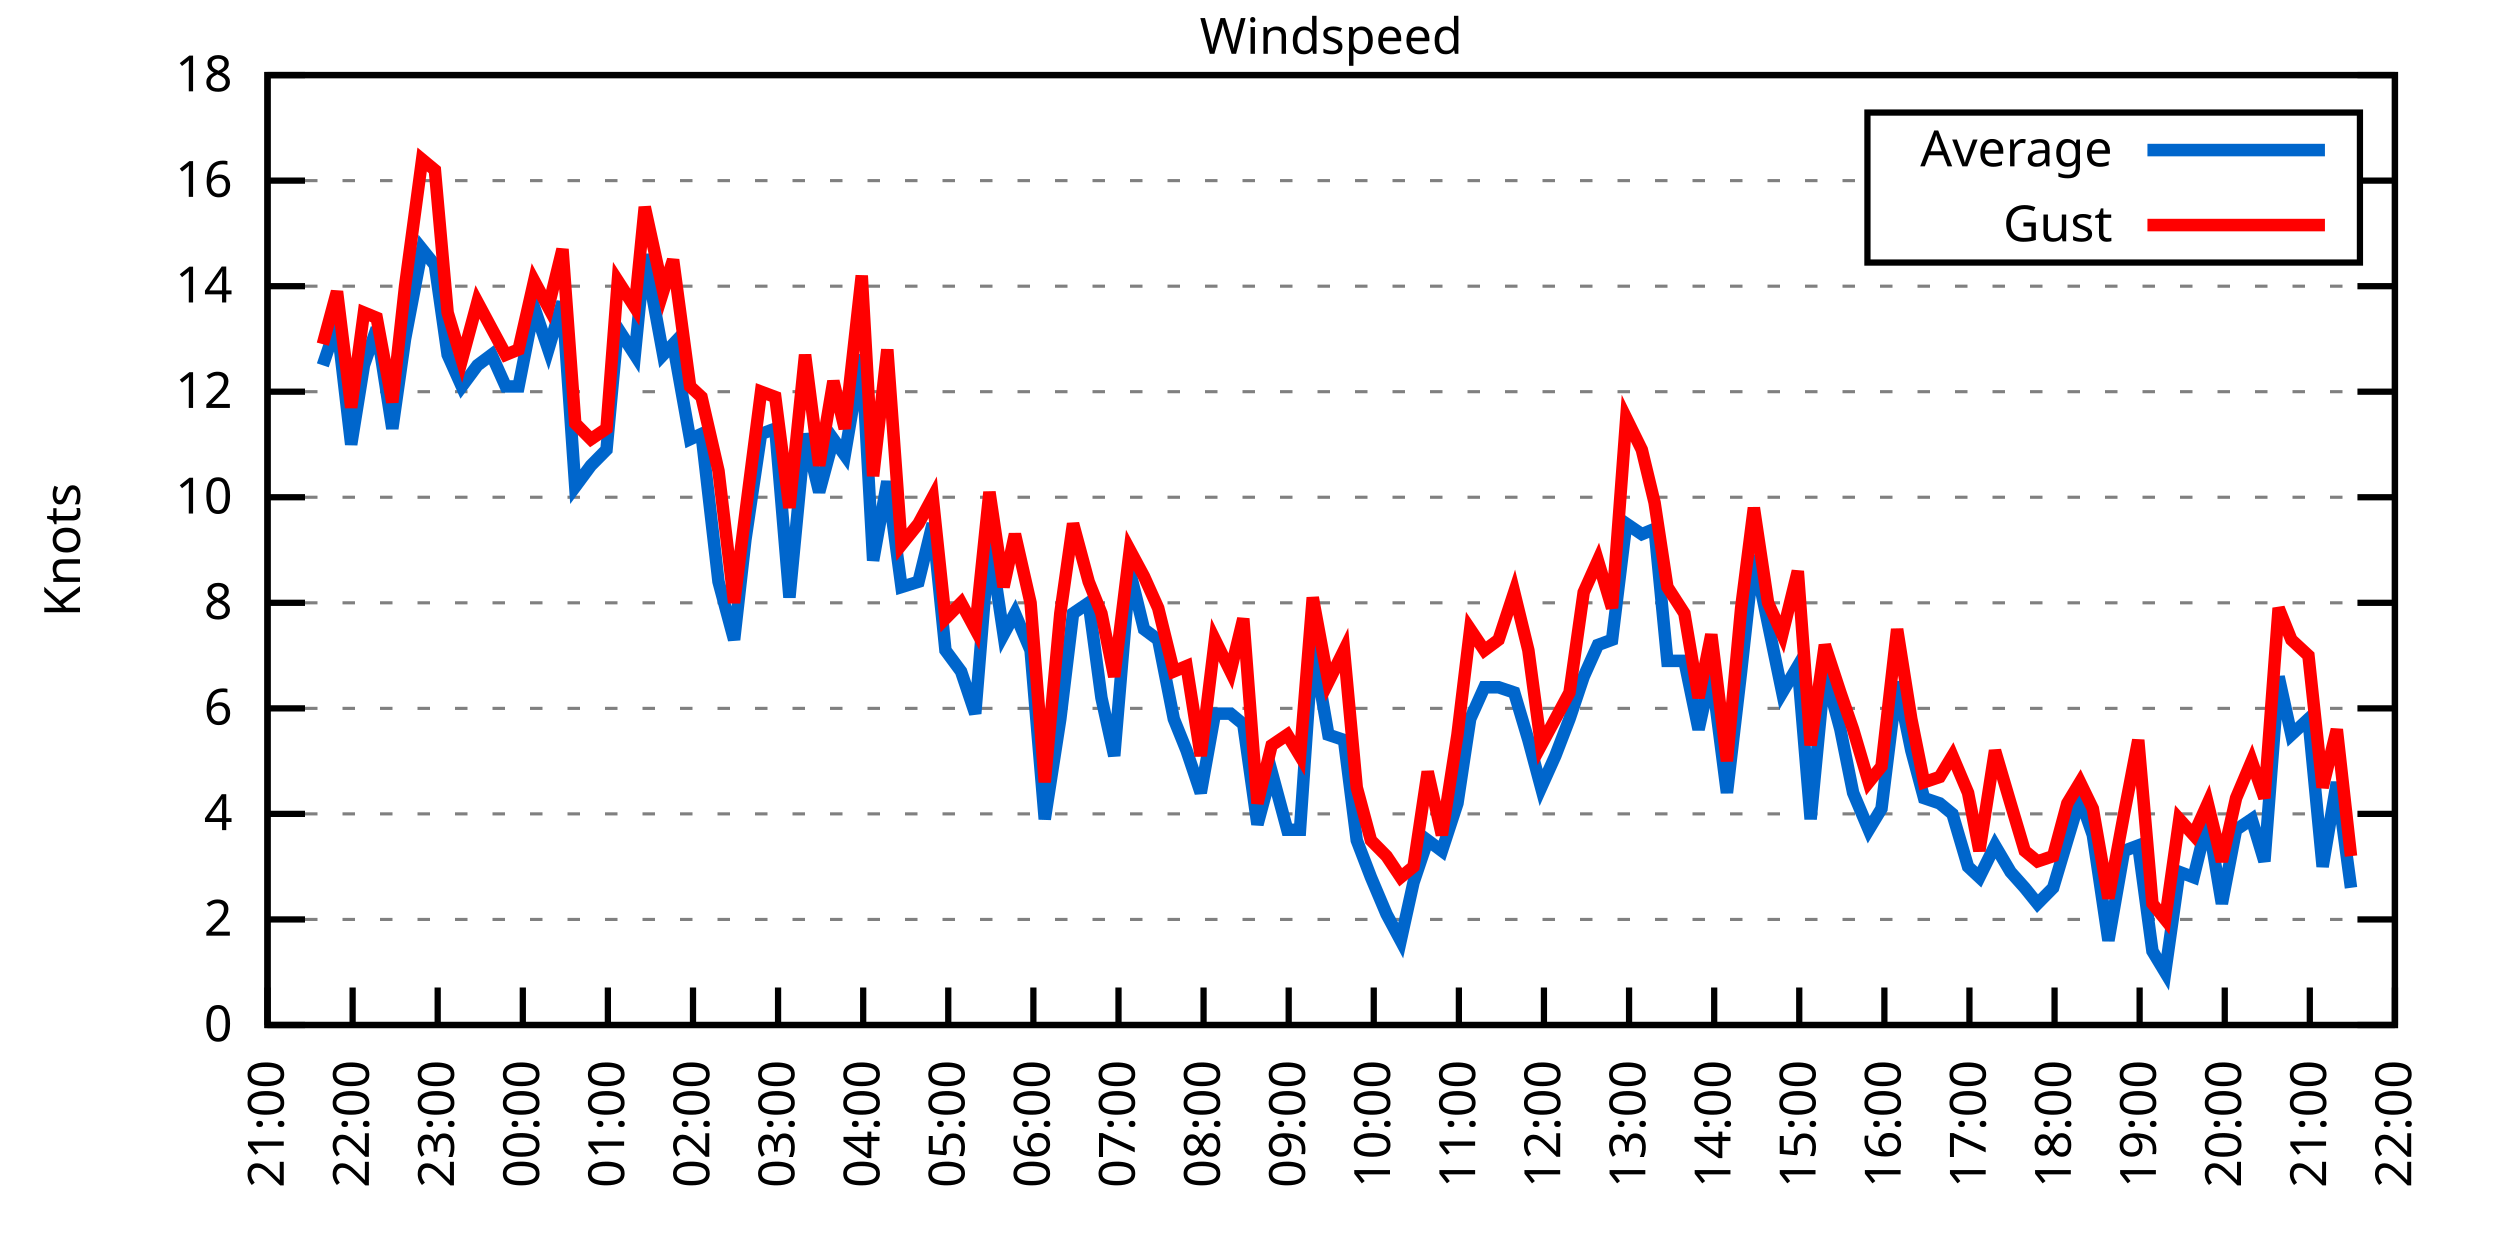
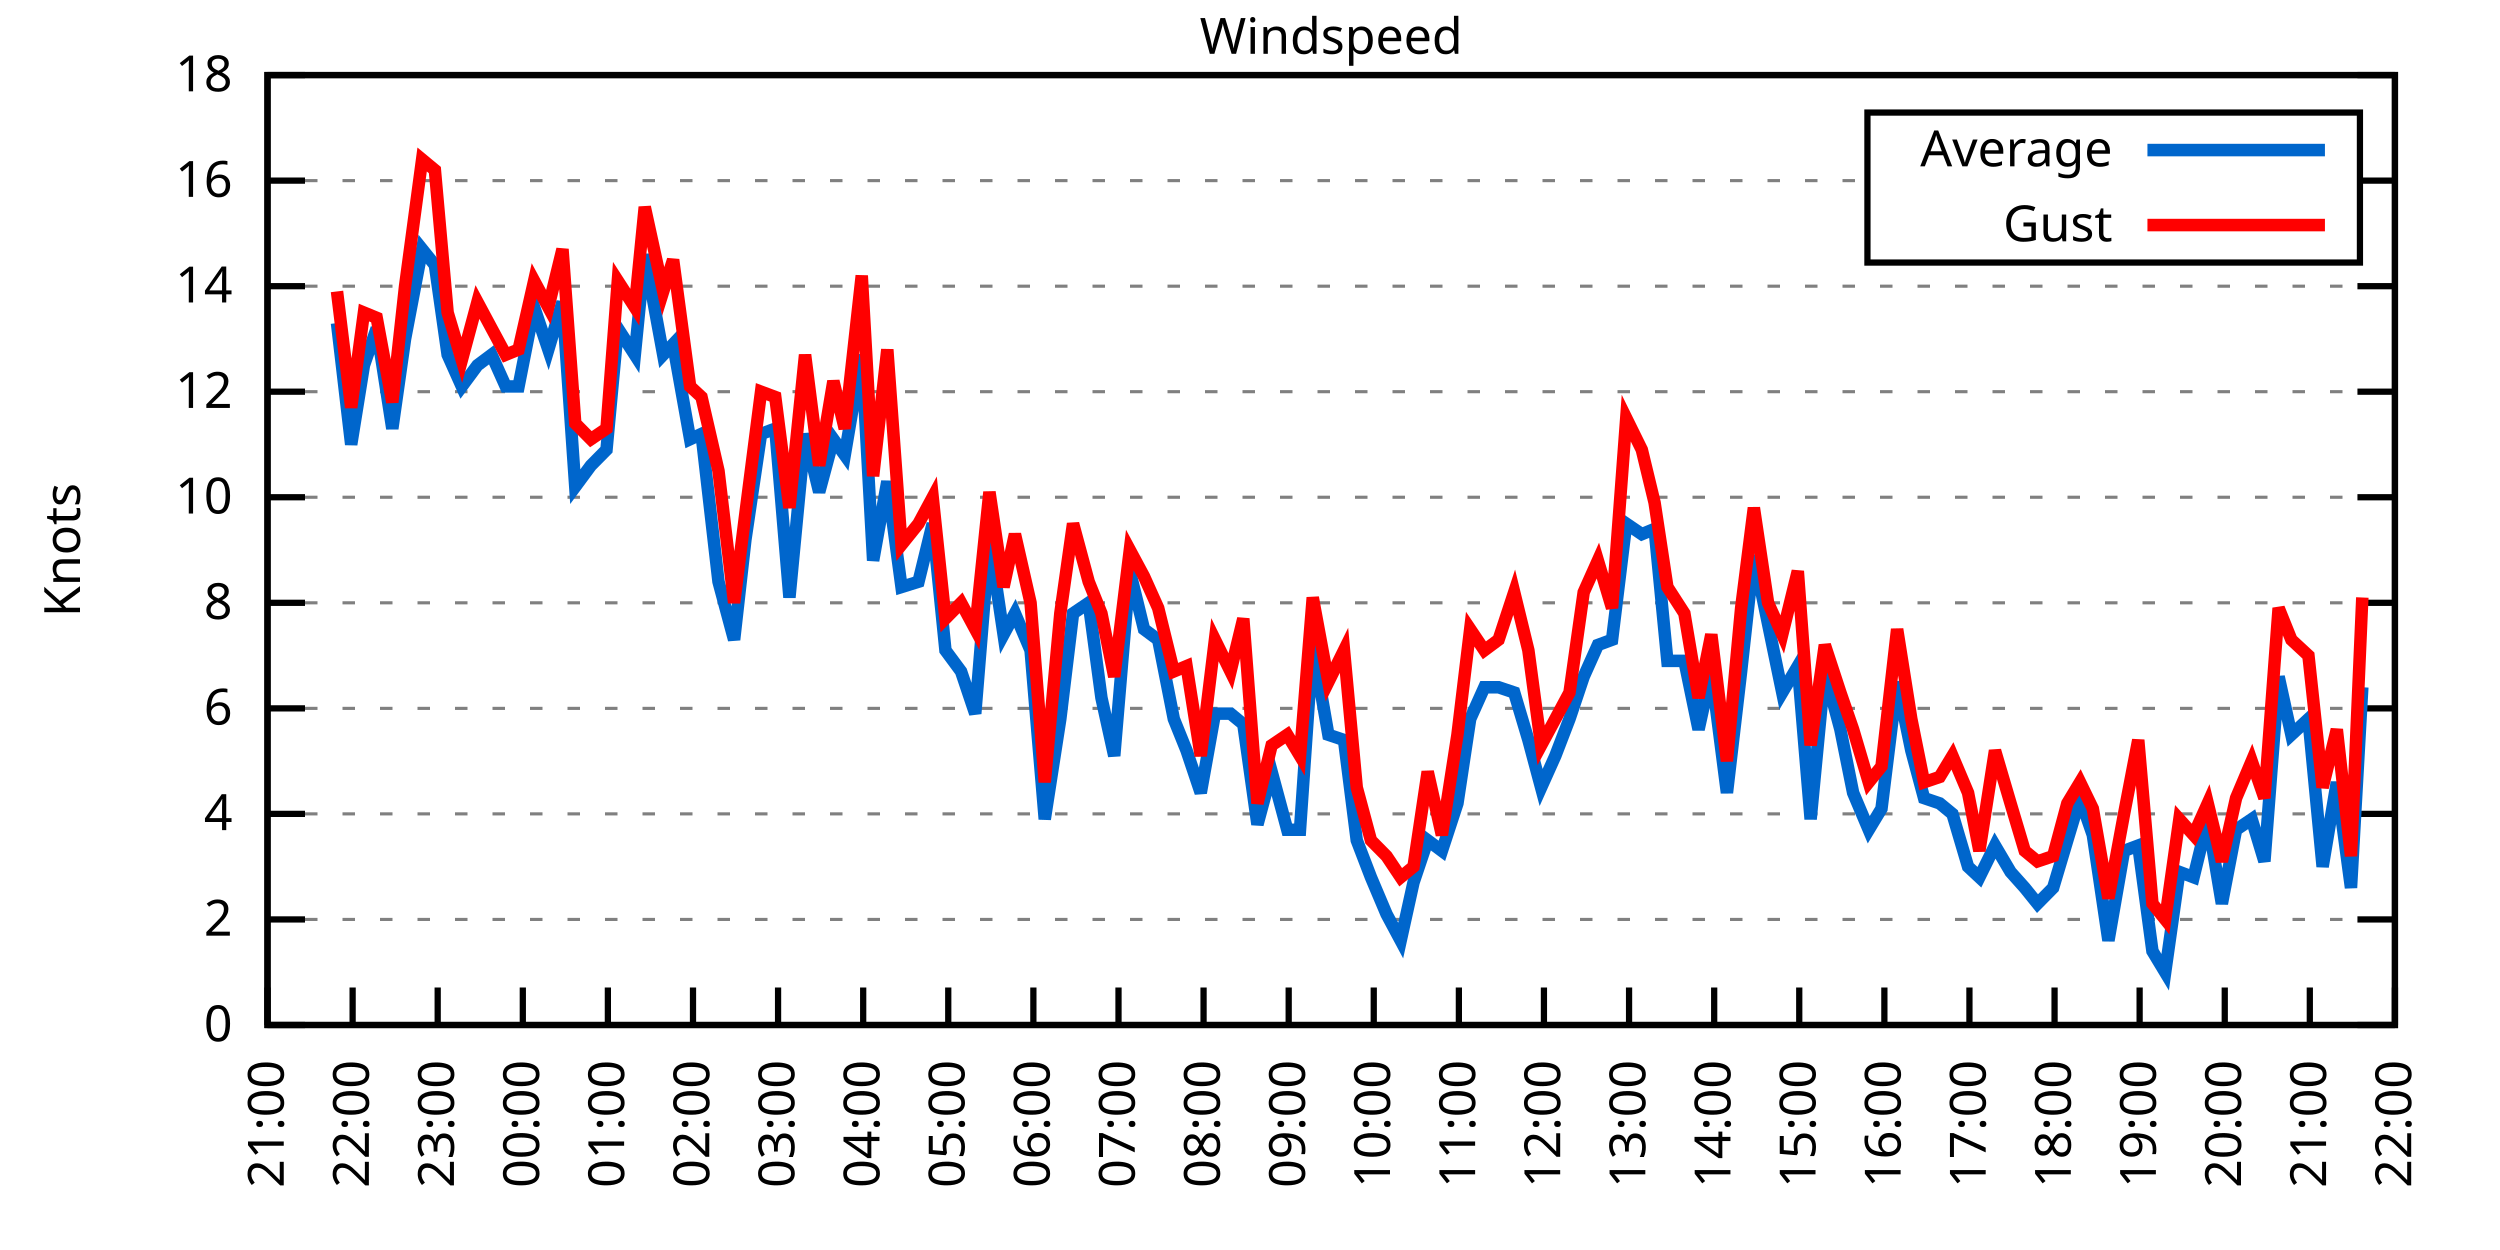
<svg xmlns="http://www.w3.org/2000/svg" xmlns:xlink="http://www.w3.org/1999/xlink" width="400" height="200" viewBox="0 0 400 200">
  <g id="gnuplot_canvas">
    <rect x="0" y="0" width="400" height="200" fill="none" />
    <defs>
      <circle id="gpDot" r="0.5" stroke-width="0.5" stroke="currentColor" />
      <path id="gpPt0" stroke-width="0.333" stroke="currentColor" d="M-1,0 h2 M0,-1 v2" />
      <path id="gpPt1" stroke-width="0.333" stroke="currentColor" d="M-1,-1 L1,1 M1,-1 L-1,1" />
      <path id="gpPt2" stroke-width="0.333" stroke="currentColor" d="M-1,0 L1,0 M0,-1 L0,1 M-1,-1 L1,1 M-1,1 L1,-1" />
      <rect id="gpPt3" stroke-width="0.333" stroke="currentColor" x="-1" y="-1" width="2" height="2" />
      <rect id="gpPt4" stroke-width="0.333" stroke="currentColor" fill="currentColor" x="-1" y="-1" width="2" height="2" />
      <circle id="gpPt5" stroke-width="0.333" stroke="currentColor" cx="0" cy="0" r="1" />
      <use xlink:href="#gpPt5" id="gpPt6" fill="currentColor" stroke="none" />
      <path id="gpPt7" stroke-width="0.333" stroke="currentColor" d="M0,-1.33 L-1.33,0.67 L1.33,0.67 z" />
      <use xlink:href="#gpPt7" id="gpPt8" fill="currentColor" stroke="none" />
      <use xlink:href="#gpPt7" id="gpPt9" stroke="currentColor" transform="rotate(180)" />
      <use xlink:href="#gpPt9" id="gpPt10" fill="currentColor" stroke="none" />
      <use xlink:href="#gpPt3" id="gpPt11" stroke="currentColor" transform="rotate(45)" />
      <use xlink:href="#gpPt11" id="gpPt12" fill="currentColor" stroke="none" />
      <path id="gpPt13" stroke-width="0.333" stroke="currentColor" d="M0,1.330 L1.265,0.411 L0.782,-1.067 L-0.782,-1.076 L-1.265,0.411 z" />
      <use xlink:href="#gpPt13" id="gpPt14" fill="currentColor" stroke="none" />
      <filter id="textbox" filterUnits="objectBoundingBox" x="0" y="0" height="1" width="1">
        <feFlood flood-color="white" flood-opacity="1" result="bgnd" />
        <feComposite in="SourceGraphic" in2="bgnd" operator="atop" />
      </filter>
      <filter id="greybox" filterUnits="objectBoundingBox" x="0" y="0" height="1" width="1">
        <feFlood flood-color="lightgrey" flood-opacity="1" result="grey" />
        <feComposite in="SourceGraphic" in2="grey" operator="atop" />
      </filter>
    </defs>
    <g fill="none" color="white" stroke="currentColor" stroke-width="1.00" stroke-linecap="butt" stroke-linejoin="miter">
</g>
    <g fill="none" color="black" stroke="currentColor" stroke-width="1.00" stroke-linecap="butt" stroke-linejoin="miter">
      <g stroke="none" shape-rendering="crispEdges">
        <polygon fill="rgb(255, 255, 255)" points="42.80,164.00 383.18,164.00 383.18,12.02 42.80,12.02 " />
      </g>
    </g>
    <g fill="none" color="black" stroke="currentColor" stroke-width="1.00" stroke-linecap="butt" stroke-linejoin="miter">
</g>
    <g fill="none" color="black" stroke="black" stroke-width="0.50" stroke-linecap="butt" stroke-linejoin="miter">
</g>
    <g fill="none" color="gray" stroke="currentColor" stroke-width="0.50" stroke-linecap="butt" stroke-linejoin="miter">
      <path stroke="gray" stroke-dasharray="2,4" class="gridline" d="M42.80,164.00 L383.19,164.00  " />
    </g>
    <g fill="none" color="gray" stroke="gray" stroke-width="1.00" stroke-linecap="butt" stroke-linejoin="miter">
</g>
    <g fill="none" color="black" stroke="currentColor" stroke-width="1.00" stroke-linecap="butt" stroke-linejoin="miter">
      <path stroke="black" d="M42.80,164.00 L48.80,164.00 M383.19,164.00 L377.19,164.00  " />
      <g transform="translate(37.20,166.60)" stroke="none" fill="black" font-family="Sans" font-size="8.00" text-anchor="end">
        <text>
          <tspan font-family="Sans"> 0</tspan>
        </text>
      </g>
    </g>
    <g fill="none" color="black" stroke="currentColor" stroke-width="1.00" stroke-linecap="butt" stroke-linejoin="miter">
</g>
    <g fill="none" color="black" stroke="black" stroke-width="0.50" stroke-linecap="butt" stroke-linejoin="miter">
</g>
    <g fill="none" color="gray" stroke="currentColor" stroke-width="0.50" stroke-linecap="butt" stroke-linejoin="miter">
      <path stroke="gray" stroke-dasharray="2,4" class="gridline" d="M42.80,147.11 L383.19,147.11  " />
    </g>
    <g fill="none" color="gray" stroke="gray" stroke-width="1.00" stroke-linecap="butt" stroke-linejoin="miter">
</g>
    <g fill="none" color="black" stroke="currentColor" stroke-width="1.00" stroke-linecap="butt" stroke-linejoin="miter">
      <path stroke="black" d="M42.80,147.11 L48.80,147.11 M383.19,147.11 L377.19,147.11  " />
      <g transform="translate(37.20,149.71)" stroke="none" fill="black" font-family="Sans" font-size="8.00" text-anchor="end">
        <text>
          <tspan font-family="Sans"> 2</tspan>
        </text>
      </g>
    </g>
    <g fill="none" color="black" stroke="currentColor" stroke-width="1.00" stroke-linecap="butt" stroke-linejoin="miter">
</g>
    <g fill="none" color="black" stroke="black" stroke-width="0.50" stroke-linecap="butt" stroke-linejoin="miter">
</g>
    <g fill="none" color="gray" stroke="currentColor" stroke-width="0.50" stroke-linecap="butt" stroke-linejoin="miter">
      <path stroke="gray" stroke-dasharray="2,4" class="gridline" d="M42.80,130.22 L383.19,130.22  " />
    </g>
    <g fill="none" color="gray" stroke="gray" stroke-width="1.00" stroke-linecap="butt" stroke-linejoin="miter">
</g>
    <g fill="none" color="black" stroke="currentColor" stroke-width="1.00" stroke-linecap="butt" stroke-linejoin="miter">
      <path stroke="black" d="M42.80,130.22 L48.80,130.22 M383.19,130.22 L377.19,130.22  " />
      <g transform="translate(37.20,132.82)" stroke="none" fill="black" font-family="Sans" font-size="8.00" text-anchor="end">
        <text>
          <tspan font-family="Sans"> 4</tspan>
        </text>
      </g>
    </g>
    <g fill="none" color="black" stroke="currentColor" stroke-width="1.00" stroke-linecap="butt" stroke-linejoin="miter">
</g>
    <g fill="none" color="black" stroke="black" stroke-width="0.50" stroke-linecap="butt" stroke-linejoin="miter">
</g>
    <g fill="none" color="gray" stroke="currentColor" stroke-width="0.50" stroke-linecap="butt" stroke-linejoin="miter">
      <path stroke="gray" stroke-dasharray="2,4" class="gridline" d="M42.80,113.34 L383.19,113.34  " />
    </g>
    <g fill="none" color="gray" stroke="gray" stroke-width="1.00" stroke-linecap="butt" stroke-linejoin="miter">
</g>
    <g fill="none" color="black" stroke="currentColor" stroke-width="1.00" stroke-linecap="butt" stroke-linejoin="miter">
      <path stroke="black" d="M42.80,113.34 L48.80,113.34 M383.19,113.34 L377.19,113.34  " />
      <g transform="translate(37.20,115.94)" stroke="none" fill="black" font-family="Sans" font-size="8.00" text-anchor="end">
        <text>
          <tspan font-family="Sans"> 6</tspan>
        </text>
      </g>
    </g>
    <g fill="none" color="black" stroke="currentColor" stroke-width="1.00" stroke-linecap="butt" stroke-linejoin="miter">
</g>
    <g fill="none" color="black" stroke="black" stroke-width="0.50" stroke-linecap="butt" stroke-linejoin="miter">
</g>
    <g fill="none" color="gray" stroke="currentColor" stroke-width="0.50" stroke-linecap="butt" stroke-linejoin="miter">
      <path stroke="gray" stroke-dasharray="2,4" class="gridline" d="M42.80,96.45 L383.19,96.45  " />
    </g>
    <g fill="none" color="gray" stroke="gray" stroke-width="1.00" stroke-linecap="butt" stroke-linejoin="miter">
</g>
    <g fill="none" color="black" stroke="currentColor" stroke-width="1.00" stroke-linecap="butt" stroke-linejoin="miter">
      <path stroke="black" d="M42.80,96.45 L48.80,96.45 M383.19,96.45 L377.19,96.45  " />
      <g transform="translate(37.20,99.05)" stroke="none" fill="black" font-family="Sans" font-size="8.00" text-anchor="end">
        <text>
          <tspan font-family="Sans"> 8</tspan>
        </text>
      </g>
    </g>
    <g fill="none" color="black" stroke="currentColor" stroke-width="1.00" stroke-linecap="butt" stroke-linejoin="miter">
</g>
    <g fill="none" color="black" stroke="black" stroke-width="0.50" stroke-linecap="butt" stroke-linejoin="miter">
</g>
    <g fill="none" color="gray" stroke="currentColor" stroke-width="0.50" stroke-linecap="butt" stroke-linejoin="miter">
      <path stroke="gray" stroke-dasharray="2,4" class="gridline" d="M42.80,79.56 L383.19,79.56  " />
    </g>
    <g fill="none" color="gray" stroke="gray" stroke-width="1.00" stroke-linecap="butt" stroke-linejoin="miter">
</g>
    <g fill="none" color="black" stroke="currentColor" stroke-width="1.00" stroke-linecap="butt" stroke-linejoin="miter">
      <path stroke="black" d="M42.80,79.56 L48.80,79.56 M383.19,79.56 L377.19,79.56  " />
      <g transform="translate(37.20,82.16)" stroke="none" fill="black" font-family="Sans" font-size="8.00" text-anchor="end">
        <text>
          <tspan font-family="Sans"> 10</tspan>
        </text>
      </g>
    </g>
    <g fill="none" color="black" stroke="currentColor" stroke-width="1.00" stroke-linecap="butt" stroke-linejoin="miter">
</g>
    <g fill="none" color="black" stroke="black" stroke-width="0.50" stroke-linecap="butt" stroke-linejoin="miter">
</g>
    <g fill="none" color="gray" stroke="currentColor" stroke-width="0.50" stroke-linecap="butt" stroke-linejoin="miter">
      <path stroke="gray" stroke-dasharray="2,4" class="gridline" d="M42.80,62.67 L383.19,62.67  " />
    </g>
    <g fill="none" color="gray" stroke="gray" stroke-width="1.00" stroke-linecap="butt" stroke-linejoin="miter">
</g>
    <g fill="none" color="black" stroke="currentColor" stroke-width="1.00" stroke-linecap="butt" stroke-linejoin="miter">
      <path stroke="black" d="M42.80,62.67 L48.80,62.67 M383.19,62.67 L377.19,62.67  " />
      <g transform="translate(37.20,65.27)" stroke="none" fill="black" font-family="Sans" font-size="8.00" text-anchor="end">
        <text>
          <tspan font-family="Sans"> 12</tspan>
        </text>
      </g>
    </g>
    <g fill="none" color="black" stroke="currentColor" stroke-width="1.00" stroke-linecap="butt" stroke-linejoin="miter">
</g>
    <g fill="none" color="black" stroke="black" stroke-width="0.50" stroke-linecap="butt" stroke-linejoin="miter">
</g>
    <g fill="none" color="gray" stroke="currentColor" stroke-width="0.50" stroke-linecap="butt" stroke-linejoin="miter">
      <path stroke="gray" stroke-dasharray="2,4" class="gridline" d="M42.80,45.79 L383.19,45.79  " />
    </g>
    <g fill="none" color="gray" stroke="gray" stroke-width="1.00" stroke-linecap="butt" stroke-linejoin="miter">
</g>
    <g fill="none" color="black" stroke="currentColor" stroke-width="1.00" stroke-linecap="butt" stroke-linejoin="miter">
      <path stroke="black" d="M42.80,45.79 L48.80,45.79 M383.19,45.79 L377.19,45.79  " />
      <g transform="translate(37.20,48.39)" stroke="none" fill="black" font-family="Sans" font-size="8.00" text-anchor="end">
        <text>
          <tspan font-family="Sans"> 14</tspan>
        </text>
      </g>
    </g>
    <g fill="none" color="black" stroke="currentColor" stroke-width="1.00" stroke-linecap="butt" stroke-linejoin="miter">
</g>
    <g fill="none" color="black" stroke="black" stroke-width="0.50" stroke-linecap="butt" stroke-linejoin="miter">
</g>
    <g fill="none" color="gray" stroke="currentColor" stroke-width="0.50" stroke-linecap="butt" stroke-linejoin="miter">
      <path stroke="gray" stroke-dasharray="2,4" class="gridline" d="M42.80,28.90 L298.79,28.90 M377.59,28.90 L383.19,28.90  " />
    </g>
    <g fill="none" color="gray" stroke="gray" stroke-width="1.00" stroke-linecap="butt" stroke-linejoin="miter">
</g>
    <g fill="none" color="black" stroke="currentColor" stroke-width="1.00" stroke-linecap="butt" stroke-linejoin="miter">
      <path stroke="black" d="M42.80,28.90 L48.80,28.90 M383.19,28.90 L377.19,28.90  " />
      <g transform="translate(37.20,31.50)" stroke="none" fill="black" font-family="Sans" font-size="8.00" text-anchor="end">
        <text>
          <tspan font-family="Sans"> 16</tspan>
        </text>
      </g>
    </g>
    <g fill="none" color="black" stroke="currentColor" stroke-width="1.00" stroke-linecap="butt" stroke-linejoin="miter">
</g>
    <g fill="none" color="black" stroke="black" stroke-width="0.50" stroke-linecap="butt" stroke-linejoin="miter">
</g>
    <g fill="none" color="gray" stroke="currentColor" stroke-width="0.50" stroke-linecap="butt" stroke-linejoin="miter">
      <path stroke="gray" stroke-dasharray="2,4" class="gridline" d="M42.80,12.01 L383.19,12.01  " />
    </g>
    <g fill="none" color="gray" stroke="gray" stroke-width="1.00" stroke-linecap="butt" stroke-linejoin="miter">
</g>
    <g fill="none" color="black" stroke="currentColor" stroke-width="1.00" stroke-linecap="butt" stroke-linejoin="miter">
      <path stroke="black" d="M42.80,12.01 L48.80,12.01 M383.19,12.01 L377.19,12.01  " />
      <g transform="translate(37.20,14.61)" stroke="none" fill="black" font-family="Sans" font-size="8.00" text-anchor="end">
        <text>
          <tspan font-family="Sans"> 18</tspan>
        </text>
      </g>
    </g>
    <g fill="none" color="black" stroke="currentColor" stroke-width="1.00" stroke-linecap="butt" stroke-linejoin="miter">
      <path stroke="black" d="M42.80,164.00 L42.80,158.00  " />
      <g transform="translate(45.40,169.60) rotate(270.00)" stroke="none" fill="black" font-family="Sans" font-size="8.00" text-anchor="end">
        <text>
          <tspan font-family="Sans">21:00</tspan>
        </text>
      </g>
    </g>
    <g fill="none" color="black" stroke="currentColor" stroke-width="1.00" stroke-linecap="butt" stroke-linejoin="miter">
      <path stroke="black" d="M56.42,164.00 L56.42,158.00  " />
      <g transform="translate(59.02,169.60) rotate(270.00)" stroke="none" fill="black" font-family="Sans" font-size="8.00" text-anchor="end">
        <text>
          <tspan font-family="Sans">22:00</tspan>
        </text>
      </g>
    </g>
    <g fill="none" color="black" stroke="currentColor" stroke-width="1.00" stroke-linecap="butt" stroke-linejoin="miter">
      <path stroke="black" d="M70.03,164.00 L70.03,158.00  " />
      <g transform="translate(72.63,169.60) rotate(270.00)" stroke="none" fill="black" font-family="Sans" font-size="8.00" text-anchor="end">
        <text>
          <tspan font-family="Sans">23:00</tspan>
        </text>
      </g>
    </g>
    <g fill="none" color="black" stroke="currentColor" stroke-width="1.00" stroke-linecap="butt" stroke-linejoin="miter">
      <path stroke="black" d="M83.65,164.00 L83.65,158.00  " />
      <g transform="translate(86.25,169.60) rotate(270.00)" stroke="none" fill="black" font-family="Sans" font-size="8.00" text-anchor="end">
        <text>
          <tspan font-family="Sans">00:00</tspan>
        </text>
      </g>
    </g>
    <g fill="none" color="black" stroke="currentColor" stroke-width="1.00" stroke-linecap="butt" stroke-linejoin="miter">
      <path stroke="black" d="M97.26,164.00 L97.26,158.00  " />
      <g transform="translate(99.86,169.60) rotate(270.00)" stroke="none" fill="black" font-family="Sans" font-size="8.00" text-anchor="end">
        <text>
          <tspan font-family="Sans">01:00</tspan>
        </text>
      </g>
    </g>
    <g fill="none" color="black" stroke="currentColor" stroke-width="1.00" stroke-linecap="butt" stroke-linejoin="miter">
      <path stroke="black" d="M110.88,164.00 L110.88,158.00  " />
      <g transform="translate(113.48,169.60) rotate(270.00)" stroke="none" fill="black" font-family="Sans" font-size="8.00" text-anchor="end">
        <text>
          <tspan font-family="Sans">02:00</tspan>
        </text>
      </g>
    </g>
    <g fill="none" color="black" stroke="currentColor" stroke-width="1.00" stroke-linecap="butt" stroke-linejoin="miter">
      <path stroke="black" d="M124.49,164.00 L124.49,158.00  " />
      <g transform="translate(127.09,169.60) rotate(270.00)" stroke="none" fill="black" font-family="Sans" font-size="8.00" text-anchor="end">
        <text>
          <tspan font-family="Sans">03:00</tspan>
        </text>
      </g>
    </g>
    <g fill="none" color="black" stroke="currentColor" stroke-width="1.00" stroke-linecap="butt" stroke-linejoin="miter">
      <path stroke="black" d="M138.11,164.00 L138.11,158.00  " />
      <g transform="translate(140.71,169.60) rotate(270.00)" stroke="none" fill="black" font-family="Sans" font-size="8.00" text-anchor="end">
        <text>
          <tspan font-family="Sans">04:00</tspan>
        </text>
      </g>
    </g>
    <g fill="none" color="black" stroke="currentColor" stroke-width="1.00" stroke-linecap="butt" stroke-linejoin="miter">
      <path stroke="black" d="M151.72,164.00 L151.72,158.00  " />
      <g transform="translate(154.32,169.60) rotate(270.00)" stroke="none" fill="black" font-family="Sans" font-size="8.00" text-anchor="end">
        <text>
          <tspan font-family="Sans">05:00</tspan>
        </text>
      </g>
    </g>
    <g fill="none" color="black" stroke="currentColor" stroke-width="1.00" stroke-linecap="butt" stroke-linejoin="miter">
      <path stroke="black" d="M165.34,164.00 L165.34,158.00  " />
      <g transform="translate(167.94,169.60) rotate(270.00)" stroke="none" fill="black" font-family="Sans" font-size="8.00" text-anchor="end">
        <text>
          <tspan font-family="Sans">06:00</tspan>
        </text>
      </g>
    </g>
    <g fill="none" color="black" stroke="currentColor" stroke-width="1.00" stroke-linecap="butt" stroke-linejoin="miter">
      <path stroke="black" d="M178.96,164.00 L178.96,158.00  " />
      <g transform="translate(181.56,169.60) rotate(270.00)" stroke="none" fill="black" font-family="Sans" font-size="8.00" text-anchor="end">
        <text>
          <tspan font-family="Sans">07:00</tspan>
        </text>
      </g>
    </g>
    <g fill="none" color="black" stroke="currentColor" stroke-width="1.00" stroke-linecap="butt" stroke-linejoin="miter">
      <path stroke="black" d="M192.57,164.00 L192.57,158.00  " />
      <g transform="translate(195.17,169.60) rotate(270.00)" stroke="none" fill="black" font-family="Sans" font-size="8.00" text-anchor="end">
        <text>
          <tspan font-family="Sans">08:00</tspan>
        </text>
      </g>
    </g>
    <g fill="none" color="black" stroke="currentColor" stroke-width="1.00" stroke-linecap="butt" stroke-linejoin="miter">
      <path stroke="black" d="M206.19,164.00 L206.19,158.00  " />
      <g transform="translate(208.79,169.60) rotate(270.00)" stroke="none" fill="black" font-family="Sans" font-size="8.00" text-anchor="end">
        <text>
          <tspan font-family="Sans">09:00</tspan>
        </text>
      </g>
    </g>
    <g fill="none" color="black" stroke="currentColor" stroke-width="1.00" stroke-linecap="butt" stroke-linejoin="miter">
      <path stroke="black" d="M219.80,164.00 L219.80,158.00  " />
      <g transform="translate(222.40,169.60) rotate(270.00)" stroke="none" fill="black" font-family="Sans" font-size="8.00" text-anchor="end">
        <text>
          <tspan font-family="Sans">10:00</tspan>
        </text>
      </g>
    </g>
    <g fill="none" color="black" stroke="currentColor" stroke-width="1.00" stroke-linecap="butt" stroke-linejoin="miter">
      <path stroke="black" d="M233.42,164.00 L233.42,158.00  " />
      <g transform="translate(236.02,169.60) rotate(270.00)" stroke="none" fill="black" font-family="Sans" font-size="8.00" text-anchor="end">
        <text>
          <tspan font-family="Sans">11:00</tspan>
        </text>
      </g>
    </g>
    <g fill="none" color="black" stroke="currentColor" stroke-width="1.00" stroke-linecap="butt" stroke-linejoin="miter">
      <path stroke="black" d="M247.03,164.00 L247.03,158.00  " />
      <g transform="translate(249.63,169.60) rotate(270.00)" stroke="none" fill="black" font-family="Sans" font-size="8.00" text-anchor="end">
        <text>
          <tspan font-family="Sans">12:00</tspan>
        </text>
      </g>
    </g>
    <g fill="none" color="black" stroke="currentColor" stroke-width="1.00" stroke-linecap="butt" stroke-linejoin="miter">
      <path stroke="black" d="M260.65,164.00 L260.65,158.00  " />
      <g transform="translate(263.25,169.60) rotate(270.00)" stroke="none" fill="black" font-family="Sans" font-size="8.00" text-anchor="end">
        <text>
          <tspan font-family="Sans">13:00</tspan>
        </text>
      </g>
    </g>
    <g fill="none" color="black" stroke="currentColor" stroke-width="1.00" stroke-linecap="butt" stroke-linejoin="miter">
      <path stroke="black" d="M274.27,164.00 L274.27,158.00  " />
      <g transform="translate(276.87,169.60) rotate(270.00)" stroke="none" fill="black" font-family="Sans" font-size="8.00" text-anchor="end">
        <text>
          <tspan font-family="Sans">14:00</tspan>
        </text>
      </g>
    </g>
    <g fill="none" color="black" stroke="currentColor" stroke-width="1.00" stroke-linecap="butt" stroke-linejoin="miter">
      <path stroke="black" d="M287.88,164.00 L287.88,158.00  " />
      <g transform="translate(290.48,169.60) rotate(270.00)" stroke="none" fill="black" font-family="Sans" font-size="8.00" text-anchor="end">
        <text>
          <tspan font-family="Sans">15:00</tspan>
        </text>
      </g>
    </g>
    <g fill="none" color="black" stroke="currentColor" stroke-width="1.00" stroke-linecap="butt" stroke-linejoin="miter">
      <path stroke="black" d="M301.50,164.00 L301.50,158.00  " />
      <g transform="translate(304.10,169.60) rotate(270.00)" stroke="none" fill="black" font-family="Sans" font-size="8.00" text-anchor="end">
        <text>
          <tspan font-family="Sans">16:00</tspan>
        </text>
      </g>
    </g>
    <g fill="none" color="black" stroke="currentColor" stroke-width="1.00" stroke-linecap="butt" stroke-linejoin="miter">
      <path stroke="black" d="M315.11,164.00 L315.11,158.00  " />
      <g transform="translate(317.71,169.60) rotate(270.00)" stroke="none" fill="black" font-family="Sans" font-size="8.00" text-anchor="end">
        <text>
          <tspan font-family="Sans">17:00</tspan>
        </text>
      </g>
    </g>
    <g fill="none" color="black" stroke="currentColor" stroke-width="1.00" stroke-linecap="butt" stroke-linejoin="miter">
      <path stroke="black" d="M328.73,164.00 L328.73,158.00  " />
      <g transform="translate(331.33,169.60) rotate(270.00)" stroke="none" fill="black" font-family="Sans" font-size="8.00" text-anchor="end">
        <text>
          <tspan font-family="Sans">18:00</tspan>
        </text>
      </g>
    </g>
    <g fill="none" color="black" stroke="currentColor" stroke-width="1.00" stroke-linecap="butt" stroke-linejoin="miter">
      <path stroke="black" d="M342.34,164.00 L342.34,158.00  " />
      <g transform="translate(344.94,169.60) rotate(270.00)" stroke="none" fill="black" font-family="Sans" font-size="8.00" text-anchor="end">
        <text>
          <tspan font-family="Sans">19:00</tspan>
        </text>
      </g>
    </g>
    <g fill="none" color="black" stroke="currentColor" stroke-width="1.00" stroke-linecap="butt" stroke-linejoin="miter">
      <path stroke="black" d="M355.96,164.00 L355.96,158.00  " />
      <g transform="translate(358.56,169.60) rotate(270.00)" stroke="none" fill="black" font-family="Sans" font-size="8.00" text-anchor="end">
        <text>
          <tspan font-family="Sans">20:00</tspan>
        </text>
      </g>
    </g>
    <g fill="none" color="black" stroke="currentColor" stroke-width="1.00" stroke-linecap="butt" stroke-linejoin="miter">
      <path stroke="black" d="M369.57,164.00 L369.57,158.00  " />
      <g transform="translate(372.17,169.60) rotate(270.00)" stroke="none" fill="black" font-family="Sans" font-size="8.00" text-anchor="end">
        <text>
          <tspan font-family="Sans">21:00</tspan>
        </text>
      </g>
    </g>
    <g fill="none" color="black" stroke="currentColor" stroke-width="1.00" stroke-linecap="butt" stroke-linejoin="miter">
      <path stroke="black" d="M383.19,164.00 L383.19,158.00  " />
      <g transform="translate(385.79,169.60) rotate(270.00)" stroke="none" fill="black" font-family="Sans" font-size="8.00" text-anchor="end">
        <text>
          <tspan font-family="Sans">22:00</tspan>
        </text>
      </g>
    </g>
    <g fill="none" color="black" stroke="currentColor" stroke-width="1.00" stroke-linecap="butt" stroke-linejoin="miter">
</g>
    <g fill="none" color="black" stroke="currentColor" stroke-width="1.00" stroke-linecap="butt" stroke-linejoin="miter">
      <path stroke="black" d="M42.80,12.01 L42.80,164.00 L383.19,164.00 L383.19,12.01 L42.80,12.01 Z  " />
    </g>
    <g fill="none" color="black" stroke="currentColor" stroke-width="1.00" stroke-linecap="butt" stroke-linejoin="miter">
</g>
    <g fill="none" color="black" stroke="currentColor" stroke-width="1.00" stroke-linecap="butt" stroke-linejoin="miter">
      <path stroke="black" d="M298.79,42.01 L298.79,18.01 L377.59,18.01 L377.59,42.01 L298.79,42.01 Z  " />
    </g>
    <g id="Windspeed_plot_1">
      <g fill="none" color="white" stroke="black" stroke-width="2.00" stroke-linecap="butt" stroke-linejoin="miter">
</g>
      <g fill="none" color="black" stroke="currentColor" stroke-width="2.00" stroke-linecap="butt" stroke-linejoin="miter">
        <g transform="translate(337.99,26.61)" stroke="none" fill="black" font-family="Sans" font-size="8.00" text-anchor="end">
          <text>
            <tspan font-family="Sans">Average</tspan>
          </text>
        </g>
      </g>
      <g fill="none" color="black" stroke="currentColor" stroke-width="2.00" stroke-linecap="butt" stroke-linejoin="miter">
-         <path stroke="rgb(  0, 102, 204)" d="M343.59,24.01 L371.99,24.01 M51.65,58.45 L53.92,51.70 L56.19,71.12 L58.23,58.45 L60.27,52.54 L62.77,68.58   L64.81,54.23 L67.54,39.87 L69.58,42.41 L71.62,56.76 L73.89,61.83 L76.39,58.45 L78.65,56.76 L80.92,61.83   L82.97,61.83 L85.46,49.16 L87.73,55.92 L90.00,48.32 L92.04,77.87 L94.54,74.49 L97.04,71.96 L98.85,52.54   L101.57,56.76 L103.16,40.72 L106.11,56.76 L107.70,55.07 L110.42,70.27 L112.24,69.43 L114.96,93.07 L117.46,102.36   L119.27,86.32 L121.77,69.43 L124.04,68.58 L126.31,95.60 L128.81,69.43 L131.07,78.72 L133.34,70.27 L135.16,72.81   L137.88,56.76 L139.70,89.69 L141.97,77.03 L144.24,93.92 L146.96,93.07 L149.23,83.78 L151.27,104.05 L153.77,107.43   L156.04,114.18 L158.31,86.32 L160.57,101.52 L162.39,98.14 L164.89,104.05 L167.16,131.07 L169.65,115.03 L171.69,98.14   L174.19,96.45 L176.23,111.65 L178.28,120.94 L180.77,91.38 L183.04,100.67 L185.31,102.36 L187.81,115.03 L189.85,120.09   L192.12,126.85 L194.39,114.18 L196.88,114.18 L198.93,115.87 L201.19,131.91 L203.46,123.47 L205.96,132.76 L208.00,132.76   L210.04,103.20 L212.54,117.56 L215.04,118.40 L217.08,134.45 L219.35,140.36 L221.85,146.27 L224.11,150.49 L226.16,141.20   L228.43,134.45 L230.70,136.14 L233.19,128.54 L235.23,115.03 L237.50,109.96 L239.77,109.96 L242.27,110.80 L244.54,118.40   L246.58,126.00 L248.85,120.94 L251.12,115.03 L253.39,108.27 L255.66,103.20 L257.93,102.36 L260.20,83.78 L262.69,85.47   L264.73,84.63 L266.78,105.74 L269.50,105.74 L271.77,116.71 L273.81,107.43 L276.31,126.85 L278.58,107.43 L280.62,88.85   L282.89,99.83 L285.16,110.80 L287.65,106.58 L289.70,131.07 L291.97,107.43 L294.46,116.71 L296.50,126.85 L299.00,132.76   L301.04,129.38 L303.54,109.11 L305.81,120.09 L307.85,127.69 L310.35,128.54 L312.39,130.22 L314.89,138.67 L316.70,140.36   L319.20,135.29 L321.69,139.51 L323.96,142.05 L326.00,144.58 L328.50,142.05 L330.77,134.45 L332.81,127.69 L334.85,133.60   L337.35,150.49 L339.85,136.14 L342.12,135.29 L344.39,152.18 L346.43,155.56 L348.70,139.51 L350.97,140.36 L353.24,131.07   L355.50,144.58 L357.77,132.76 L360.27,131.07 L362.31,137.82 L364.58,108.27 L366.62,117.56 L369.35,115.03 L371.62,138.67   L373.89,125.16 L376.16,142.05  " />
+         <path stroke="rgb(  0, 102, 204)" d="M343.59,24.01 L371.99,24.01 M53.92,51.70 L56.19,71.12 L58.23,58.45 L60.27,52.54 L62.77,68.58 L64.81,54.23   L67.54,39.87 L69.58,42.41 L71.62,56.76 L73.89,61.83 L76.39,58.45 L78.65,56.76 L80.92,61.83 L82.97,61.83   L85.46,49.16 L87.73,55.92 L90.00,48.32 L92.04,77.87 L94.54,74.49 L97.04,71.96 L98.85,52.54 L101.57,56.76   L103.16,40.72 L106.11,56.76 L107.70,55.07 L110.42,70.27 L112.24,69.43 L114.96,93.07 L117.46,102.36 L119.27,86.32   L121.77,69.43 L124.04,68.58 L126.31,95.60 L128.81,69.43 L131.07,78.72 L133.34,70.27 L135.16,72.81 L137.88,56.76   L139.70,89.69 L141.97,77.03 L144.24,93.92 L146.96,93.07 L149.23,83.78 L151.27,104.05 L153.77,107.43 L156.04,114.18   L158.31,86.32 L160.57,101.52 L162.39,98.14 L164.89,104.05 L167.16,131.07 L169.65,115.03 L171.69,98.14 L174.19,96.45   L176.23,111.65 L178.28,120.94 L180.77,91.38 L183.04,100.67 L185.31,102.36 L187.81,115.03 L189.85,120.09 L192.12,126.85   L194.39,114.18 L196.88,114.18 L198.93,115.87 L201.19,131.91 L203.46,123.47 L205.96,132.76 L208.00,132.76 L210.04,103.20   L212.54,117.56 L215.04,118.40 L217.08,134.45 L219.35,140.36 L221.85,146.27 L224.11,150.49 L226.16,141.20 L228.43,134.45   L230.70,136.14 L233.19,128.54 L235.23,115.03 L237.50,109.96 L239.77,109.96 L242.27,110.80 L244.54,118.40 L246.58,126.00   L248.85,120.94 L251.12,115.03 L253.39,108.27 L255.66,103.20 L257.93,102.36 L260.20,83.78 L262.69,85.47 L264.73,84.63   L266.78,105.74 L269.50,105.74 L271.77,116.71 L273.81,107.43 L276.31,126.85 L278.58,107.43 L280.62,88.85 L282.89,99.83   L285.16,110.80 L287.65,106.58 L289.70,131.07 L291.97,107.43 L294.46,116.71 L296.50,126.85 L299.00,132.76 L301.04,129.38   L303.54,109.11 L305.81,120.09 L307.85,127.69 L310.35,128.54 L312.39,130.22 L314.89,138.67 L316.70,140.36 L319.20,135.29   L321.69,139.51 L323.96,142.05 L326.00,144.58 L328.50,142.05 L330.77,134.45 L332.81,127.69 L334.85,133.60 L337.35,150.49   L339.85,136.14 L342.12,135.29 L344.39,152.18 L346.43,155.56 L348.70,139.51 L350.97,140.36 L353.24,131.07 L355.50,144.58   L357.77,132.76 L360.27,131.07 L362.31,137.82 L364.58,108.27 L366.62,117.56 L369.35,115.03 L371.62,138.67 L373.89,125.16   L376.16,142.05 L377.97,109.96  " />
      </g>
    </g>
    <g id="Windspeed_plot_2">
      <g fill="none" color="black" stroke="currentColor" stroke-width="2.00" stroke-linecap="butt" stroke-linejoin="miter">
        <g transform="translate(337.99,38.61)" stroke="none" fill="black" font-family="Sans" font-size="8.00" text-anchor="end">
          <text>
            <tspan font-family="Sans">Gust</tspan>
          </text>
        </g>
      </g>
      <g fill="none" color="black" stroke="currentColor" stroke-width="2.00" stroke-linecap="butt" stroke-linejoin="miter">
-         <path stroke="rgb(255,   0,   0)" d="M343.59,36.01 L371.99,36.01 M51.65,55.07 L53.92,46.63 L56.19,65.21 L58.23,50.01 L60.27,50.85 L62.77,64.36   L64.81,45.79 L67.54,25.52 L69.58,27.21 L71.62,50.01 L73.89,57.61 L76.39,48.32 L78.65,52.54 L80.92,56.76   L82.97,55.92 L85.46,44.94 L87.73,49.16 L90.00,39.87 L92.04,67.74 L94.54,70.27 L97.04,68.58 L98.85,44.94   L101.57,49.16 L103.16,33.12 L106.11,46.63 L107.70,41.56 L110.42,61.83 L112.24,63.52 L114.96,75.34 L117.46,96.45   L119.27,82.09 L121.77,62.67 L124.04,63.52 L126.31,81.25 L128.81,56.76 L131.07,74.49 L133.34,60.98 L135.16,68.58   L137.88,44.10 L139.70,76.18 L141.97,55.92 L144.24,87.16 L146.96,83.78 L149.23,79.56 L151.27,98.98 L153.77,96.45   L156.04,100.67 L158.31,78.72 L160.57,93.92 L162.39,85.47 L164.89,96.45 L167.16,125.16 L169.65,98.14 L171.69,83.78   L174.19,93.07 L176.23,98.14 L178.28,108.27 L180.77,88.00 L183.04,92.23 L185.31,97.29 L187.81,107.43 L189.85,106.58   L192.12,120.94 L194.39,102.36 L196.88,107.43 L198.93,98.98 L201.19,128.54 L203.46,119.25 L205.96,117.56 L208.00,120.94   L210.04,95.60 L212.54,109.11 L215.04,104.05 L217.08,126.00 L219.35,134.45 L221.85,136.98 L224.11,140.36 L226.16,138.67   L228.43,123.47 L230.70,133.60 L233.19,117.56 L235.23,100.67 L237.50,104.05 L239.77,102.36 L242.27,94.76 L244.54,104.05   L246.58,119.25 L248.85,115.03 L251.12,110.80 L253.39,94.76 L255.66,89.69 L257.93,97.29 L260.20,66.90 L262.69,71.96   L264.73,80.41 L266.78,93.92 L269.50,98.14 L271.77,111.65 L273.81,101.52 L276.31,121.78 L278.58,97.29 L280.62,81.25   L282.89,96.45 L285.16,101.52 L287.65,91.38 L289.70,119.25 L291.97,103.20 L294.46,110.80 L296.50,116.71 L299.00,125.16   L301.04,122.62 L303.54,100.67 L305.81,115.03 L307.85,125.16 L310.35,124.31 L312.39,120.94 L314.89,126.85 L316.70,136.14   L319.20,120.09 L321.69,128.54 L323.96,136.14 L326.00,137.82 L328.50,136.98 L330.77,128.54 L332.81,125.16 L334.85,129.38   L337.35,143.73 L339.85,130.22 L342.12,118.40 L344.39,144.58 L346.43,147.11 L348.70,131.07 L350.97,133.60 L353.24,128.54   L355.50,137.82 L357.77,127.69 L360.27,121.78 L362.31,127.69 L364.58,97.29 L366.62,102.36 L369.35,104.89 L371.62,126.00   L373.89,116.71 L376.16,136.98  " />
+         <path stroke="rgb(255,   0,   0)" d="M343.59,36.01 L371.99,36.01 M53.92,46.63 L56.19,65.21 L58.23,50.01 L60.27,50.85 L62.77,64.36 L64.81,45.79   L67.54,25.52 L69.58,27.21 L71.62,50.01 L73.89,57.61 L76.39,48.32 L78.65,52.54 L80.92,56.76 L82.97,55.92   L85.46,44.94 L87.73,49.16 L90.00,39.87 L92.04,67.74 L94.54,70.27 L97.04,68.58 L98.85,44.94 L101.57,49.16   L103.16,33.12 L106.11,46.63 L107.70,41.56 L110.42,61.83 L112.24,63.52 L114.96,75.34 L117.46,96.45 L119.27,82.09   L121.77,62.67 L124.04,63.52 L126.31,81.25 L128.81,56.76 L131.07,74.49 L133.34,60.98 L135.16,68.58 L137.88,44.10   L139.70,76.18 L141.97,55.92 L144.24,87.16 L146.96,83.78 L149.23,79.56 L151.27,98.98 L153.77,96.45 L156.04,100.67   L158.31,78.72 L160.57,93.92 L162.39,85.47 L164.89,96.45 L167.16,125.16 L169.65,98.14 L171.69,83.78 L174.19,93.07   L176.23,98.14 L178.28,108.27 L180.77,88.00 L183.04,92.23 L185.31,97.29 L187.81,107.43 L189.85,106.58 L192.12,120.94   L194.39,102.36 L196.88,107.43 L198.93,98.98 L201.19,128.54 L203.46,119.25 L205.96,117.56 L208.00,120.94 L210.04,95.60   L212.54,109.11 L215.04,104.05 L217.08,126.00 L219.35,134.45 L221.85,136.98 L224.11,140.36 L226.16,138.67 L228.43,123.47   L230.70,133.60 L233.19,117.56 L235.23,100.67 L237.50,104.05 L239.77,102.36 L242.27,94.76 L244.54,104.05 L246.58,119.25   L248.85,115.03 L251.12,110.80 L253.39,94.76 L255.66,89.69 L257.93,97.29 L260.20,66.90 L262.69,71.96 L264.73,80.41   L266.78,93.92 L269.50,98.14 L271.77,111.65 L273.81,101.52 L276.31,121.78 L278.58,97.29 L280.62,81.25 L282.89,96.45   L285.16,101.52 L287.65,91.38 L289.70,119.25 L291.97,103.20 L294.46,110.80 L296.50,116.71 L299.00,125.16 L301.04,122.62   L303.54,100.67 L305.81,115.03 L307.85,125.16 L310.35,124.31 L312.39,120.94 L314.89,126.85 L316.70,136.14 L319.20,120.09   L321.69,128.54 L323.96,136.14 L326.00,137.82 L328.50,136.98 L330.77,128.54 L332.81,125.16 L334.85,129.38 L337.35,143.73   L339.85,130.22 L342.12,118.40 L344.39,144.58 L346.43,147.11 L348.70,131.07 L350.97,133.60 L353.24,128.54 L355.50,137.82   L357.77,127.69 L360.27,121.78 L362.31,127.69 L364.58,97.29 L366.62,102.36 L369.35,104.89 L371.62,126.00 L373.89,116.71   L376.16,136.98 L377.97,95.60  " />
      </g>
    </g>
    <g fill="none" color="black" stroke="currentColor" stroke-width="2.00" stroke-linecap="butt" stroke-linejoin="miter">
</g>
    <g fill="none" color="black" stroke="black" stroke-width="1.00" stroke-linecap="butt" stroke-linejoin="miter">
</g>
    <g fill="none" color="black" stroke="currentColor" stroke-width="1.00" stroke-linecap="butt" stroke-linejoin="miter">
      <path stroke="black" d="M42.80,12.01 L42.80,164.00 L383.19,164.00 L383.19,12.01 L42.80,12.01 Z  " />
      <g transform="translate(12.80,88.01) rotate(270.00)" stroke="none" fill="black" font-family="Sans" font-size="8.00" text-anchor="middle">
        <text>
          <tspan font-family="Sans">Knots</tspan>
        </text>
      </g>
    </g>
    <g fill="none" color="black" stroke="currentColor" stroke-width="1.00" stroke-linecap="butt" stroke-linejoin="miter">
</g>
    <g fill="none" color="black" stroke="currentColor" stroke-width="1.00" stroke-linecap="butt" stroke-linejoin="miter">
      <g transform="translate(212.99,8.61)" stroke="none" fill="black" font-family="Sans" font-size="8.00" text-anchor="middle">
        <text>
          <tspan font-family="Sans">Windspeed</tspan>
        </text>
      </g>
    </g>
    <g fill="none" color="black" stroke="currentColor" stroke-width="1.00" stroke-linecap="butt" stroke-linejoin="miter">
</g>
  </g>
</svg>
